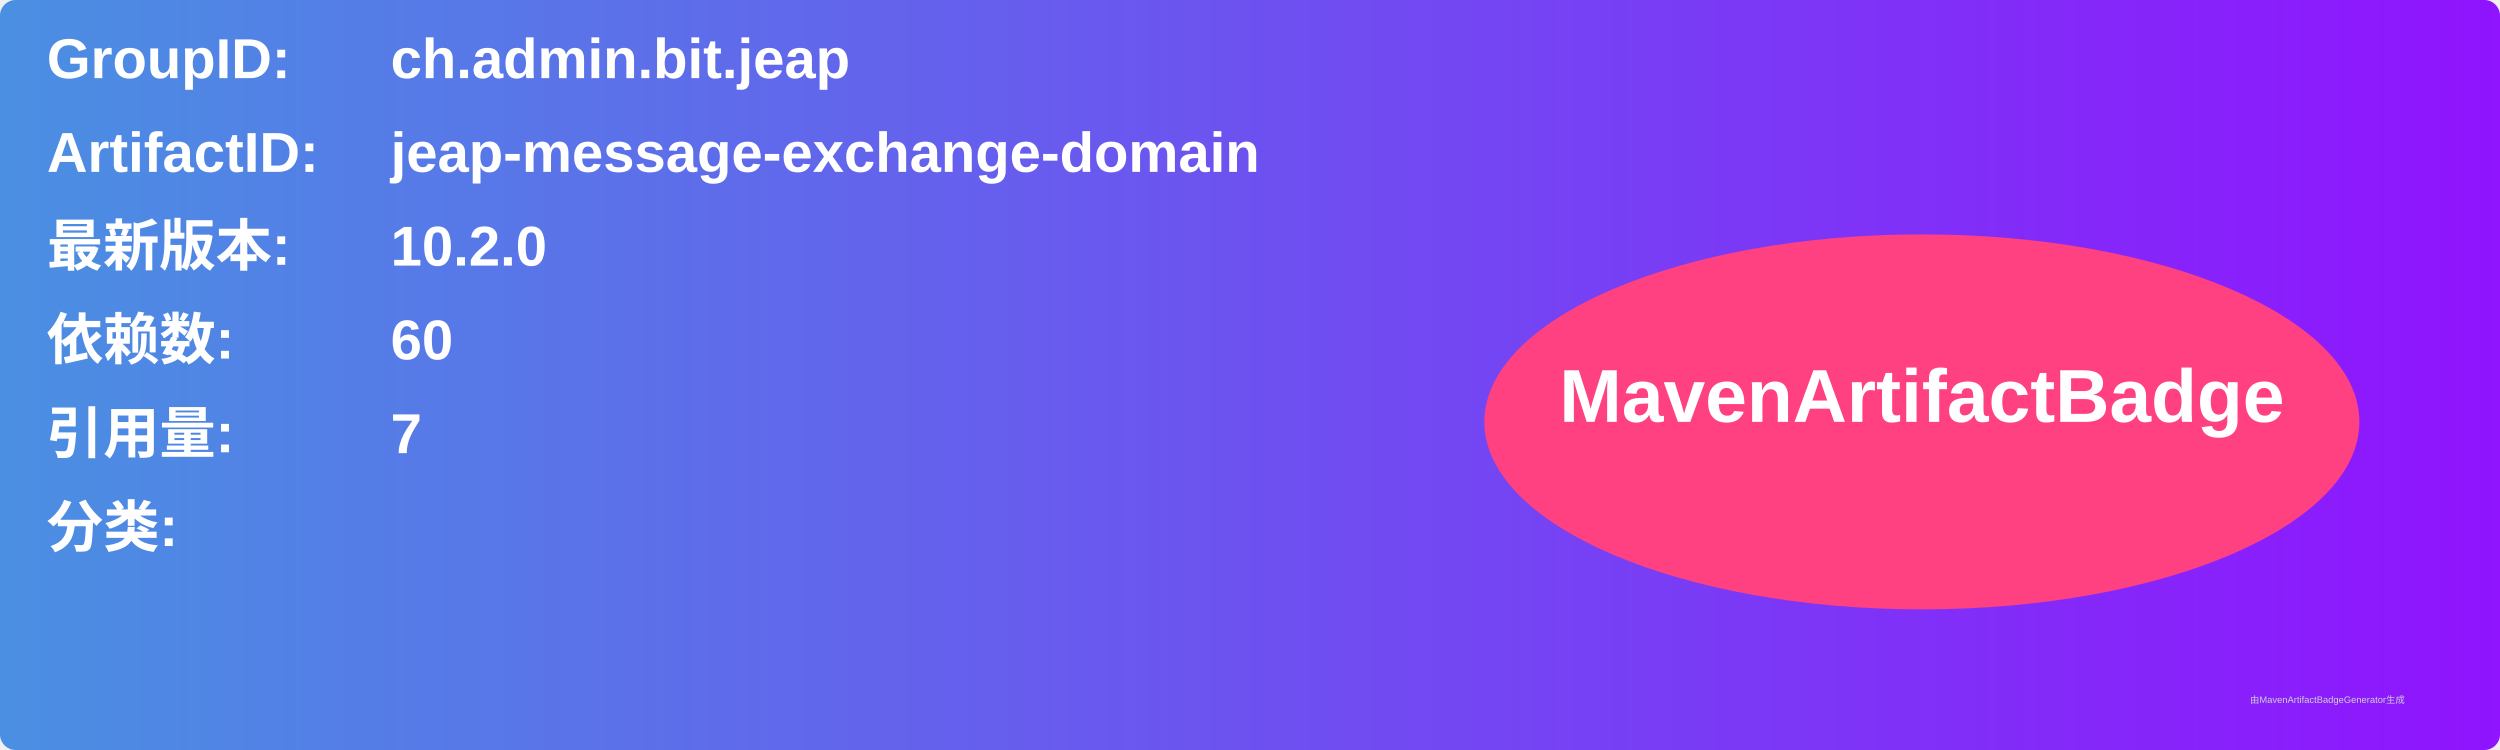
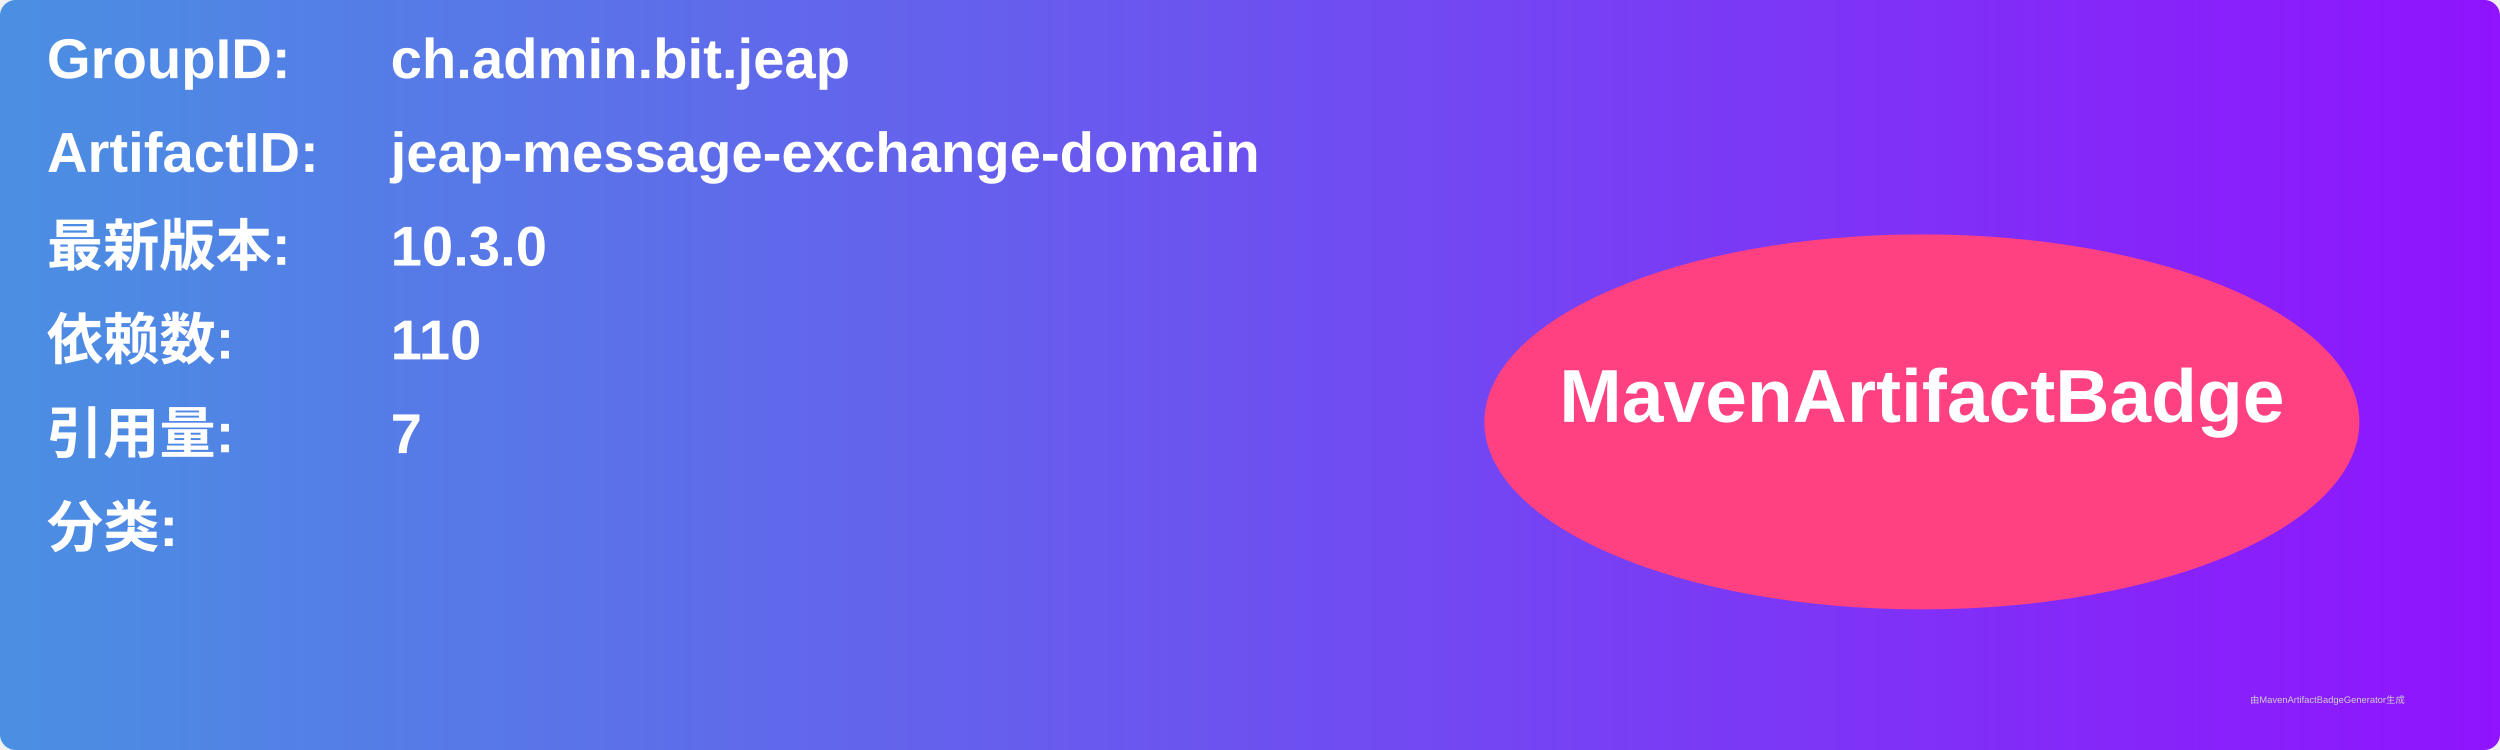
<svg xmlns="http://www.w3.org/2000/svg" width="800" height="240" viewBox="0 0 800 240">
  <linearGradient id="grad" x1="0%" y1="0%" x2="100%" y2="0%">
    <stop offset="0%" stop-color="#4a90e2" />
    <stop offset="100%" stop-color="#9013fe" />
  </linearGradient>
  <rect width="100%" height="100%" rx="5" ry="5" fill="url(#grad)" />
  <g transform="translate(15, 15)">
    <text x="0" y="10" font-family="Arial" font-size="18" fill="white" font-weight="bold" width="260">GroupID:</text>
    <text x="110" y="10" font-family="Arial" font-size="18" fill="white" font-weight="bold" width="460">ch.admin.bit.jeap</text>
    <text x="0" y="40" font-family="Arial" font-size="18" fill="white" font-weight="bold" width="260">ArtifactID:</text>
    <text x="110" y="40" font-family="Arial" font-size="18" fill="white" font-weight="bold" width="460">jeap-message-exchange-domain</text>
    <text x="0" y="70" font-family="Arial" font-size="18" fill="white" font-weight="bold">最新版本:</text>
    <text x="110" y="70" font-family="Arial" font-size="18" fill="white" font-weight="bold">
-       <tspan font-weight="bold">10.2.0</tspan>
+       <tspan font-weight="bold">10.3.0</tspan>
    </text>
    <text x="0" y="100" font-family="Arial" font-size="18" fill="white" font-weight="bold">依赖数: </text>
    <text x="110" y="100" font-family="Arial" font-size="18" fill="white">
-       <tspan font-weight="bold">60</tspan>
+       <tspan font-weight="bold">110</tspan>
    </text>
    <text x="0" y="130" font-family="Arial" font-size="18" fill="white" font-weight="bold">引用量: </text>
    <text x="110" y="130" font-family="Arial" font-size="18" fill="white">
      <tspan font-weight="bold">7</tspan>
    </text>
    <text x="0" y="160" font-family="Arial" font-size="18" fill="white" font-weight="bold">分类:</text>
    <text x="10" y="190" font-family="Arial" font-size="10" fill="white">
      <tspan font-weight="bold" />
    </text>
    <ellipse cx="600" cy="120" rx="140" ry="60" fill="#ff4081" />
    <text x="600" y="120" text-anchor="middle" font-family="Arial" font-size="24" fill="white" font-weight="bold">MavenArtifactBadge</text>
  </g>
  <text x="720" y="225" font-family="Arial" font-size="3" fill="#d0d0d0">由MavenArtifactBadgeGenerator生成</text>
</svg>
